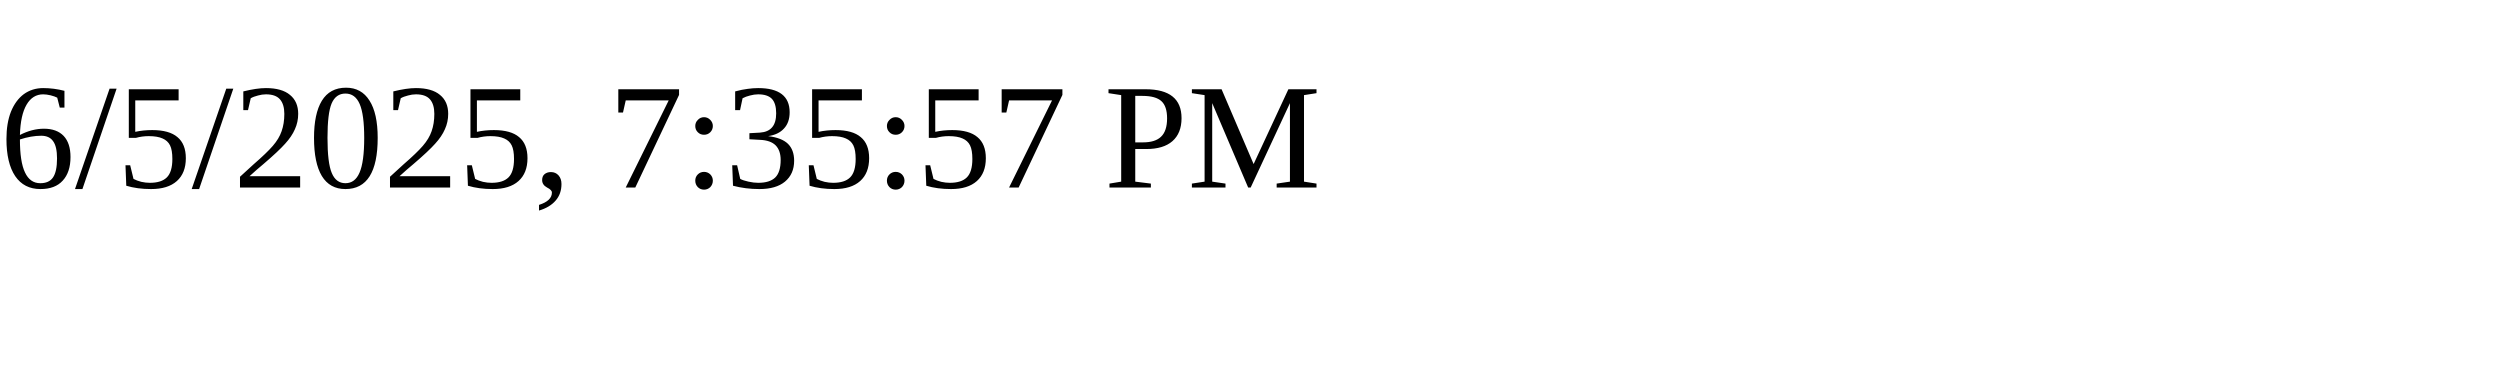
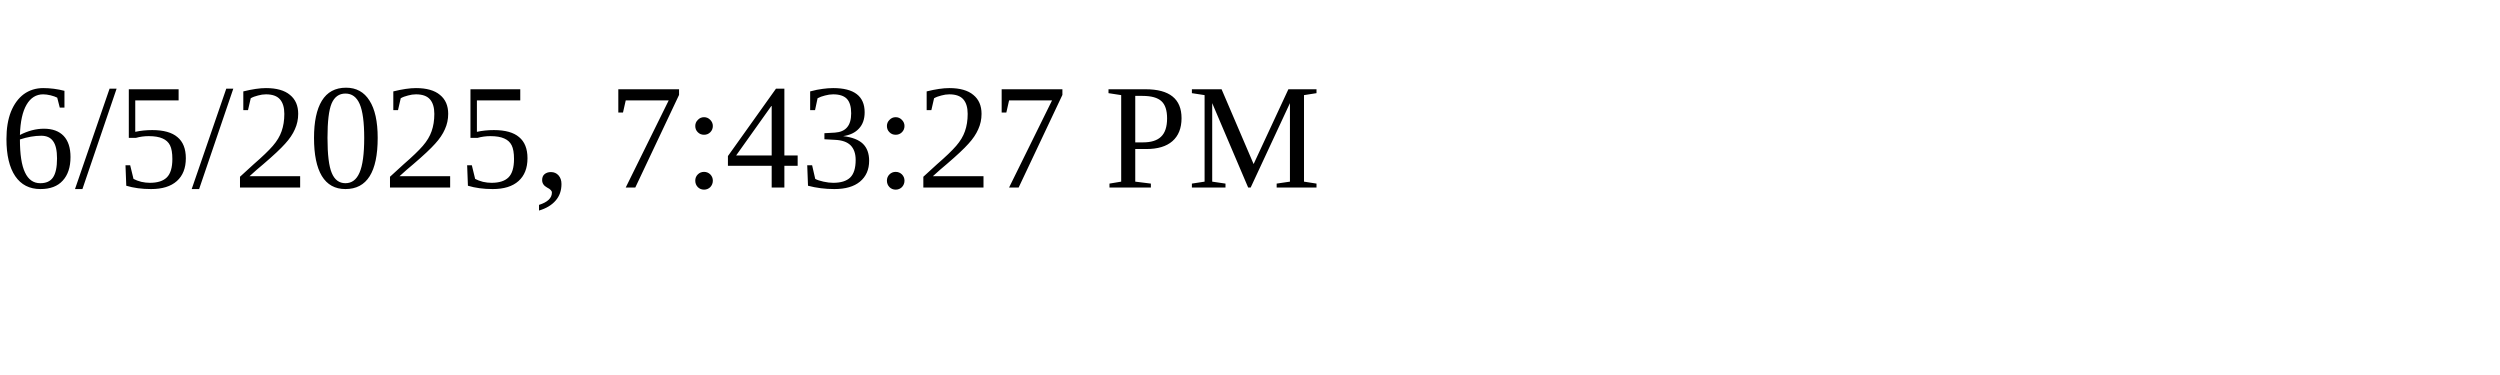
<svg xmlns="http://www.w3.org/2000/svg" height="30" width="200">
-   <text x="0" y="15">6/5/2025, 7:35:57 PM</text>
+   <text x="0" y="15">6/5/2025, 7:43:27 PM</text>
</svg>
